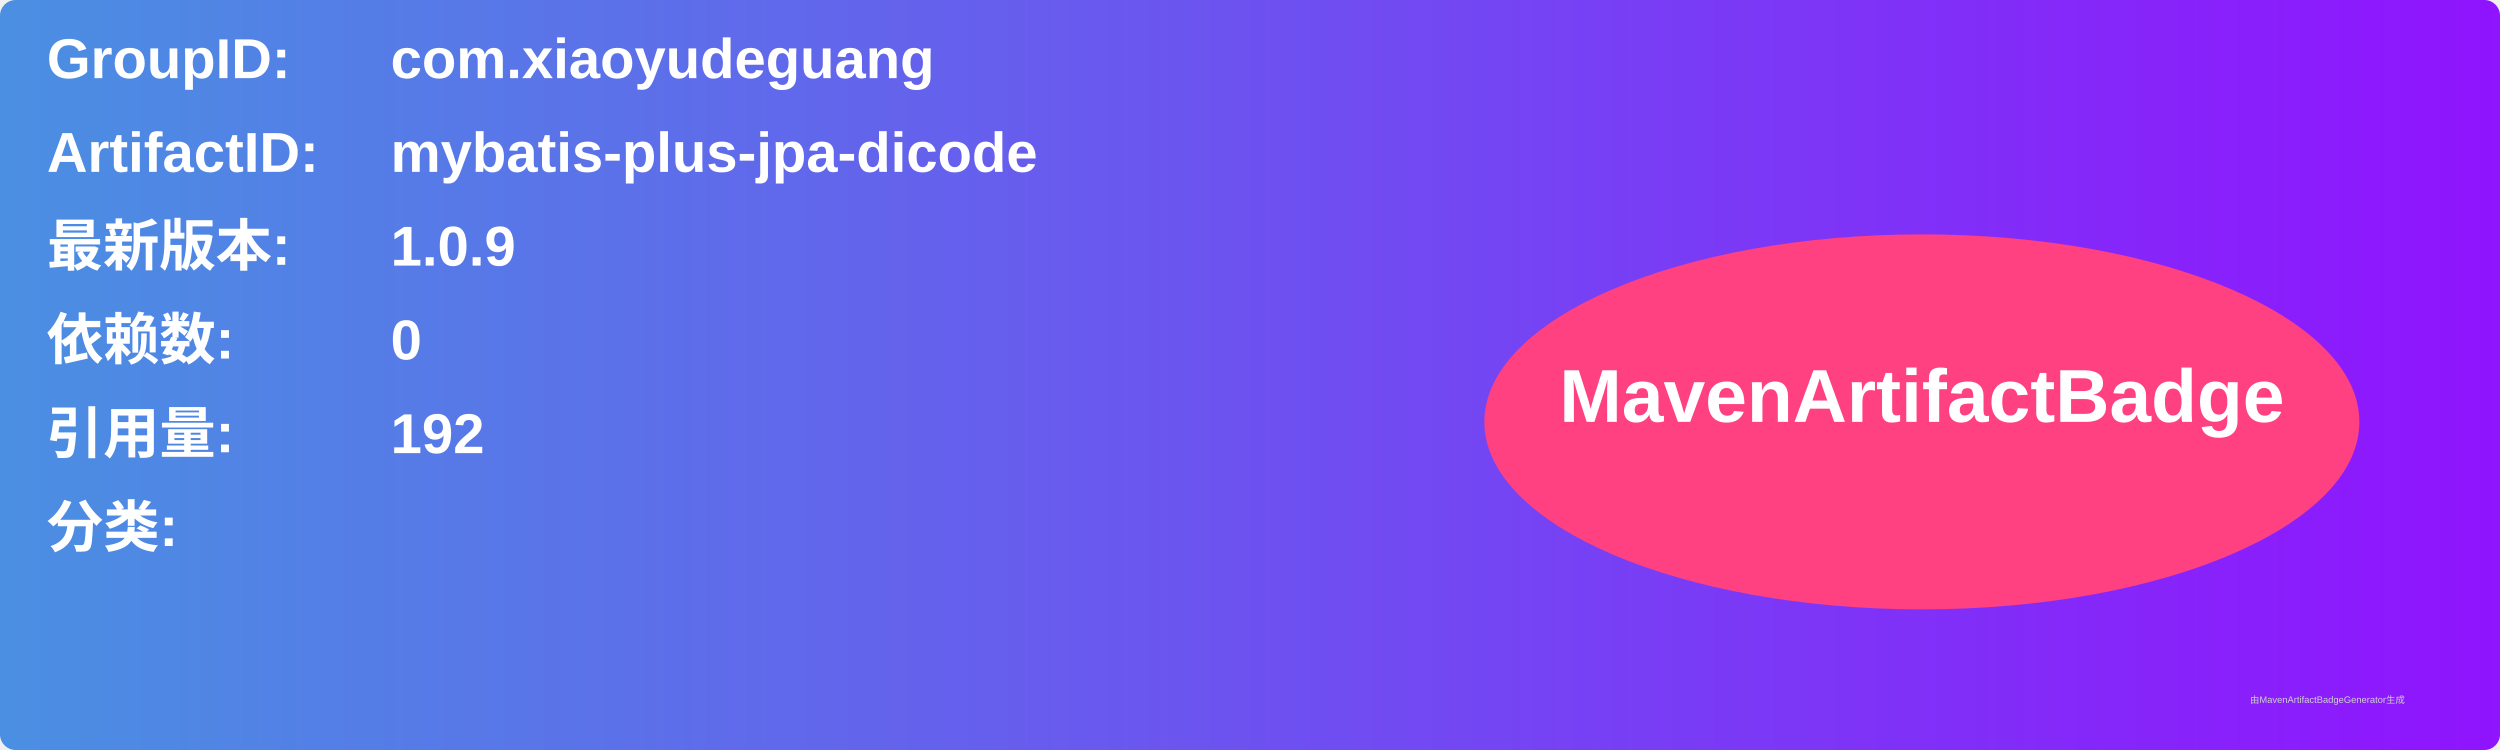
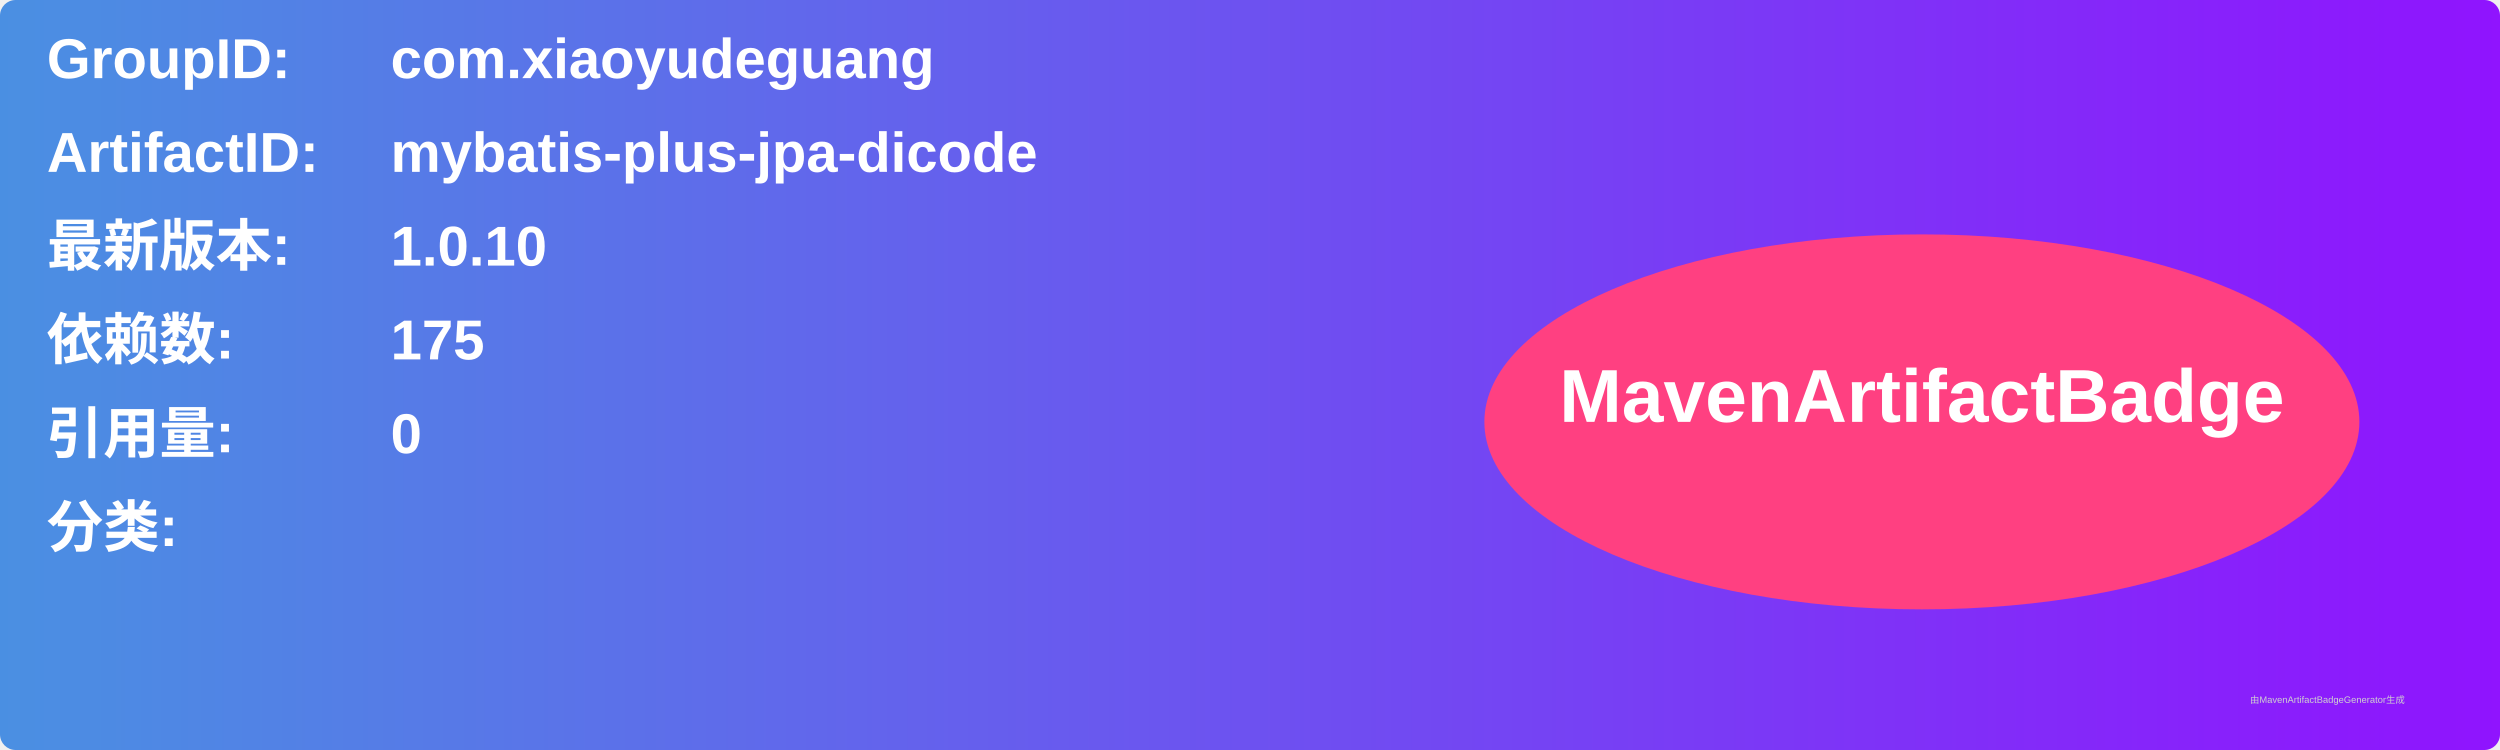
<svg xmlns="http://www.w3.org/2000/svg" width="800" height="240" viewBox="0 0 800 240">
  <linearGradient id="grad" x1="0%" y1="0%" x2="100%" y2="0%">
    <stop offset="0%" stop-color="#4a90e2" />
    <stop offset="100%" stop-color="#9013fe" />
  </linearGradient>
  <rect width="100%" height="100%" rx="5" ry="5" fill="url(#grad)" />
  <g transform="translate(15, 15)">
    <text x="0" y="10" font-family="Arial" font-size="18" fill="white" font-weight="bold" width="260">GroupID:</text>
    <text x="110" y="10" font-family="Arial" font-size="18" fill="white" font-weight="bold" width="460">com.xiaoyudeguang</text>
    <text x="0" y="40" font-family="Arial" font-size="18" fill="white" font-weight="bold" width="260">ArtifactID:</text>
    <text x="110" y="40" font-family="Arial" font-size="18" fill="white" font-weight="bold" width="460">mybatis-plus-jpa-dicode</text>
    <text x="0" y="70" font-family="Arial" font-size="18" fill="white" font-weight="bold">最新版本:</text>
    <text x="110" y="70" font-family="Arial" font-size="18" fill="white" font-weight="bold">
-       <tspan font-weight="bold">1.0.9</tspan>
+       <tspan font-weight="bold">1.0.10</tspan>
    </text>
    <text x="0" y="100" font-family="Arial" font-size="18" fill="white" font-weight="bold">依赖数: </text>
    <text x="110" y="100" font-family="Arial" font-size="18" fill="white">
-       <tspan font-weight="bold">0</tspan>
+       <tspan font-weight="bold">175</tspan>
    </text>
    <text x="0" y="130" font-family="Arial" font-size="18" fill="white" font-weight="bold">引用量: </text>
    <text x="110" y="130" font-family="Arial" font-size="18" fill="white">
-       <tspan font-weight="bold">192</tspan>
+       <tspan font-weight="bold">0</tspan>
    </text>
    <text x="0" y="160" font-family="Arial" font-size="18" fill="white" font-weight="bold">分类:</text>
    <text x="10" y="190" font-family="Arial" font-size="10" fill="white">
      <tspan font-weight="bold" />
    </text>
    <ellipse cx="600" cy="120" rx="140" ry="60" fill="#ff4081" />
    <text x="600" y="120" text-anchor="middle" font-family="Arial" font-size="24" fill="white" font-weight="bold">MavenArtifactBadge</text>
  </g>
  <text x="720" y="225" font-family="Arial" font-size="3" fill="#d0d0d0">由MavenArtifactBadgeGenerator生成</text>
</svg>
